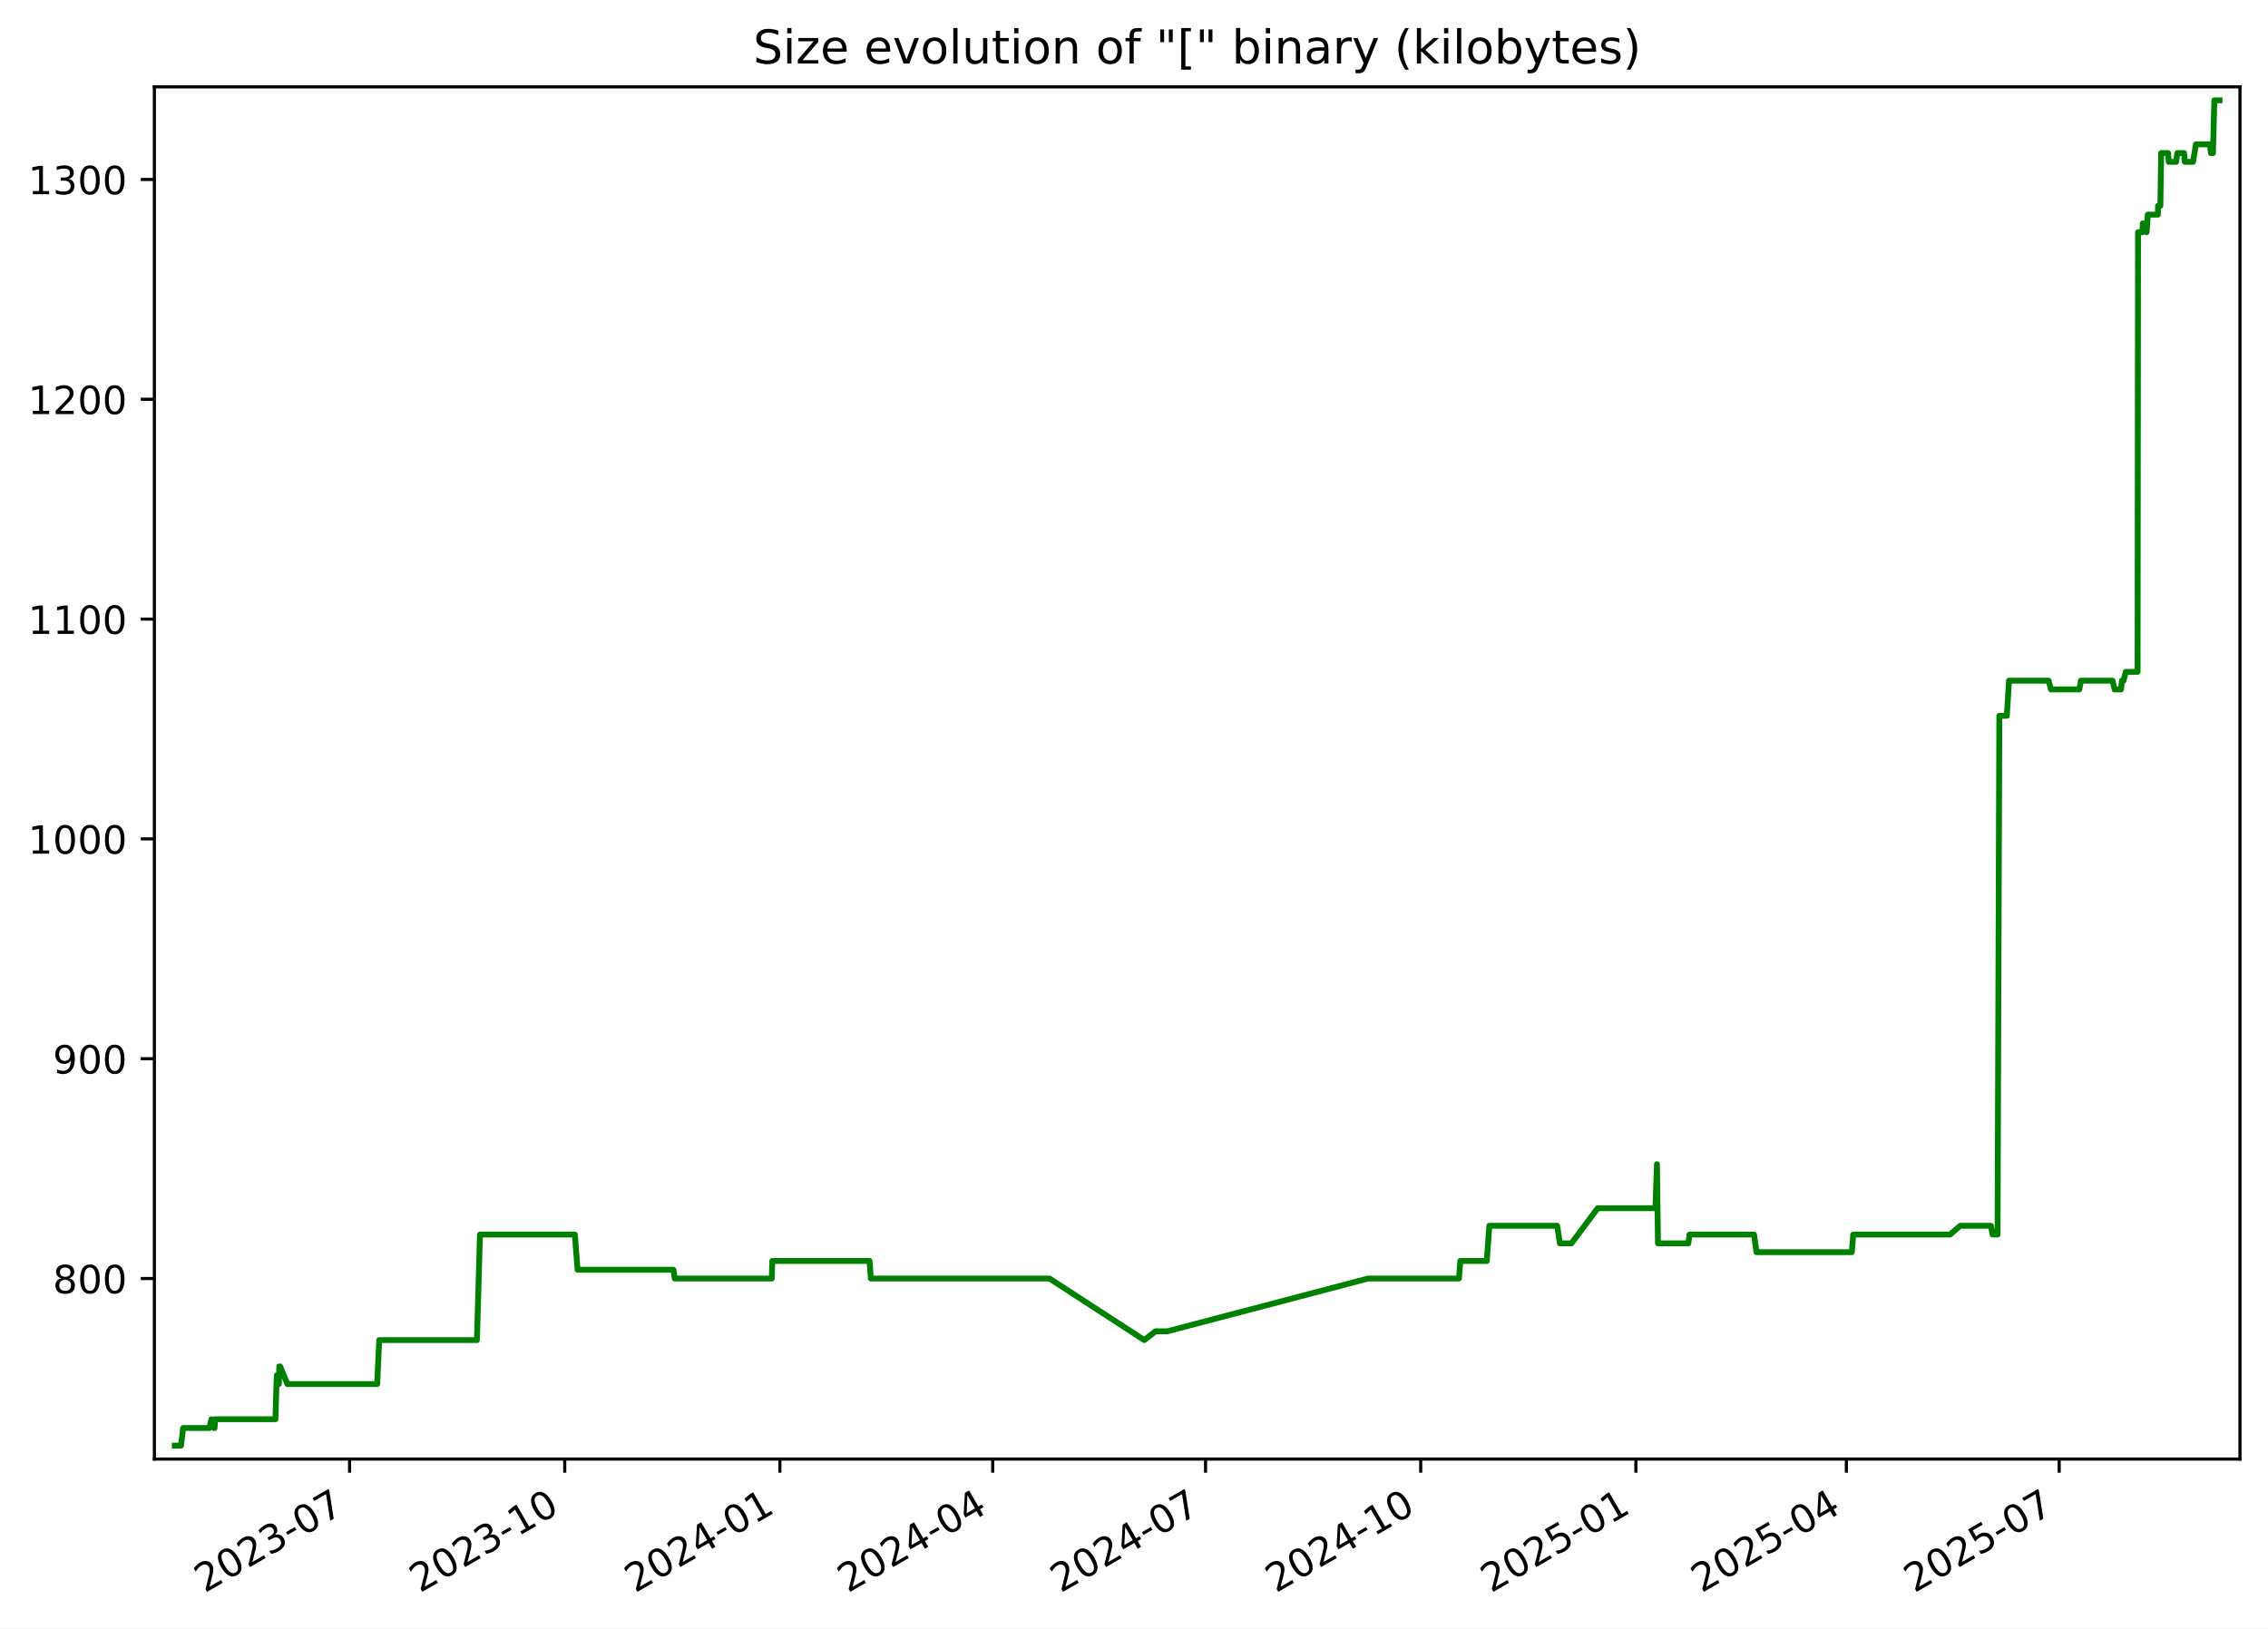
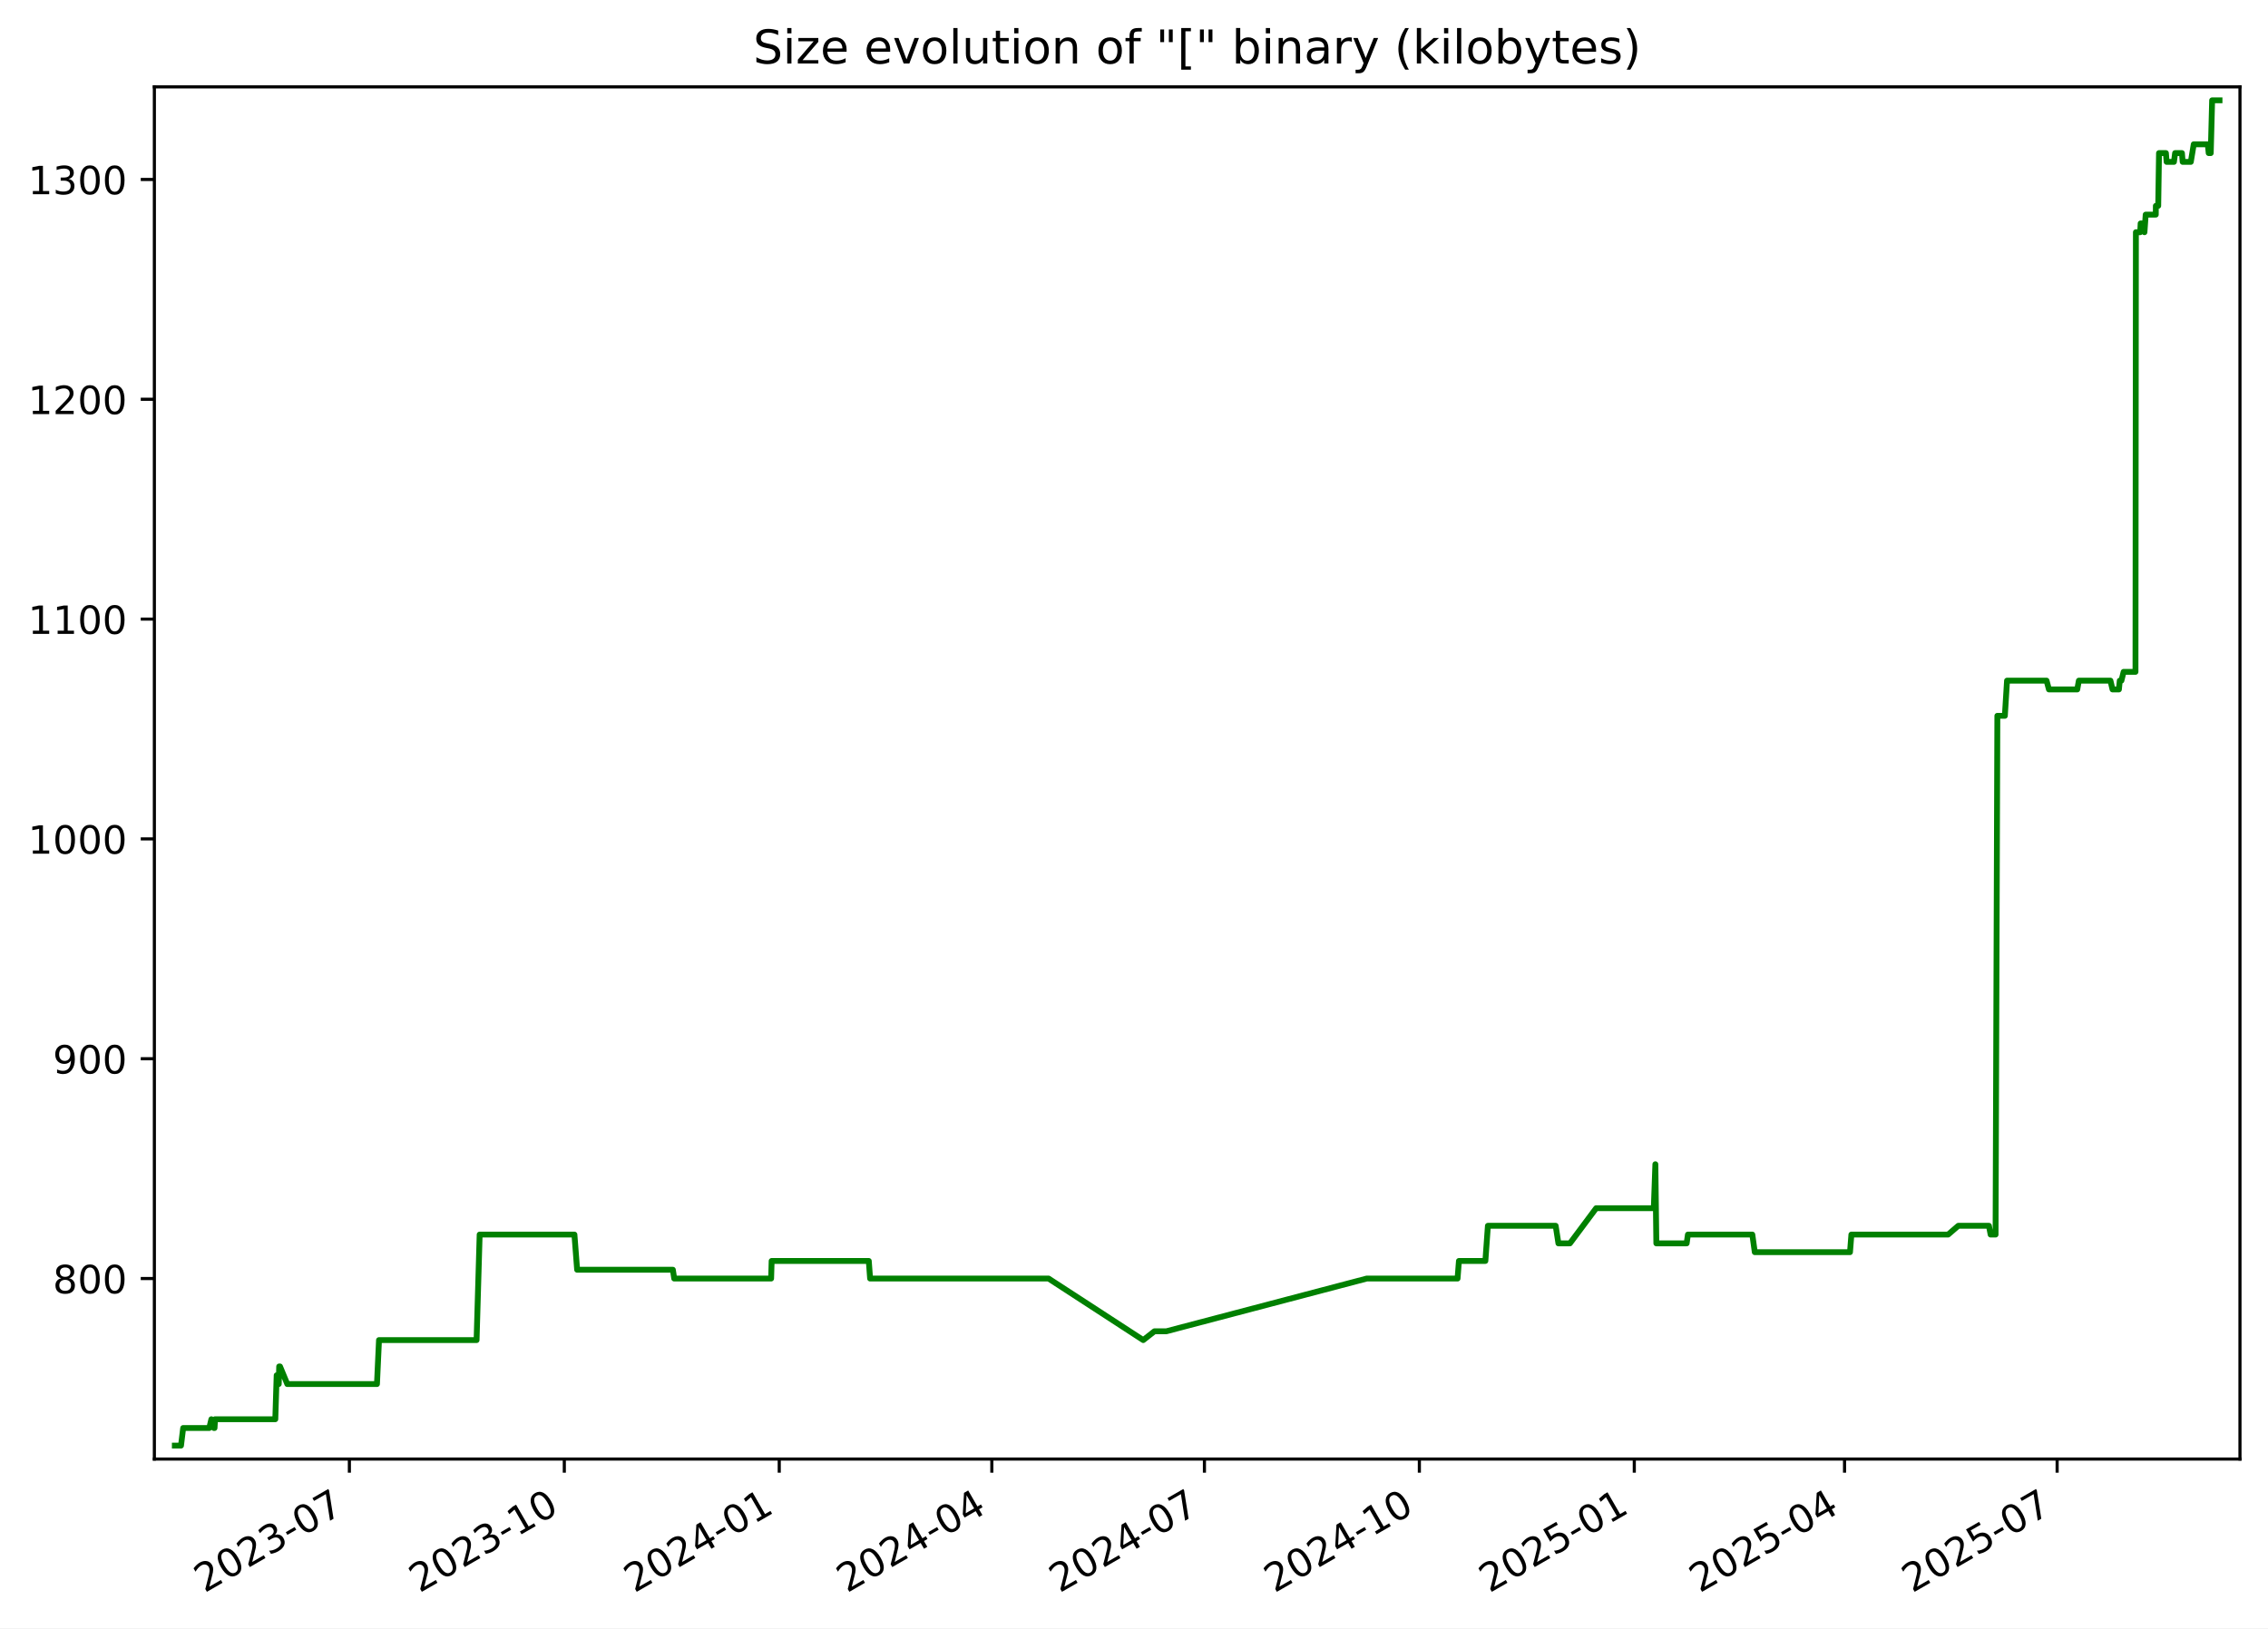
<svg xmlns="http://www.w3.org/2000/svg" xmlns:xlink="http://www.w3.org/1999/xlink" width="582.53pt" height="418.303pt" viewBox="0 0 582.53 418.303" version="1.1">
  <defs>
    <style type="text/css">*{stroke-linejoin: round; stroke-linecap: butt}</style>
  </defs>
  <g id="figure_1">
    <g id="patch_1">
      <path d="M -0 418.303  L 582.53 418.303  L 582.53 0  L -0 0  z " style="fill: #ffffff" />
    </g>
    <g id="axes_1">
      <g id="patch_2">
        <path d="M 39.65 374.83  L 575.33 374.83  L 575.33 22.318  L 39.65 22.318  z " style="fill: #ffffff" />
      </g>
      <g id="matplotlib.axis_1">
        <g id="xtick_1">
          <g id="line2d_1">
            <defs>
-               <path id="mb64f9c56b6" d="M 0 0  L 0 3.5  " style="stroke: #000000; stroke-width: 0.8" />
+               <path id="mf9bb97a4bd" d="M 0 0  L 0 3.5  " style="stroke: #000000; stroke-width: 0.8" />
            </defs>
            <g>
-               <use xlink:href="#mb64f9c56b6" x="89.786" y="374.83" style="stroke: #000000; stroke-width: 0.8" />
+               <use xlink:href="#mf9bb97a4bd" x="89.737" y="374.83" style="stroke: #000000; stroke-width: 0.8" />
            </g>
          </g>
          <g id="text_1">
-             <g transform="translate(52.56135 409.302) rotate(-30) scale(0.1 -0.1)">
+             <g transform="translate(52.51261 409.302) rotate(-30) scale(0.1 -0.1)">
              <defs>
                <path id="DejaVuSans-32" d="M 1228 531  L 3431 531  L 3431 0  L 469 0  L 469 531  Q 828 903 1448 1529  Q 2069 2156 2228 2338  Q 2531 2678 2651 2914  Q 2772 3150 2772 3378  Q 2772 3750 2511 3984  Q 2250 4219 1831 4219  Q 1534 4219 1204 4116  Q 875 4013 500 3803  L 500 4441  Q 881 4594 1212 4672  Q 1544 4750 1819 4750  Q 2544 4750 2975 4387  Q 3406 4025 3406 3419  Q 3406 3131 3298 2873  Q 3191 2616 2906 2266  Q 2828 2175 2409 1742  Q 1991 1309 1228 531  z " transform="scale(0.015625)" />
                <path id="DejaVuSans-30" d="M 2034 4250  Q 1547 4250 1301 3770  Q 1056 3291 1056 2328  Q 1056 1369 1301 889  Q 1547 409 2034 409  Q 2525 409 2770 889  Q 3016 1369 3016 2328  Q 3016 3291 2770 3770  Q 2525 4250 2034 4250  z M 2034 4750  Q 2819 4750 3233 4129  Q 3647 3509 3647 2328  Q 3647 1150 3233 529  Q 2819 -91 2034 -91  Q 1250 -91 836 529  Q 422 1150 422 2328  Q 422 3509 836 4129  Q 1250 4750 2034 4750  z " transform="scale(0.015625)" />
                <path id="DejaVuSans-33" d="M 2597 2516  Q 3050 2419 3304 2112  Q 3559 1806 3559 1356  Q 3559 666 3084 287  Q 2609 -91 1734 -91  Q 1441 -91 1130 -33  Q 819 25 488 141  L 488 750  Q 750 597 1062 519  Q 1375 441 1716 441  Q 2309 441 2620 675  Q 2931 909 2931 1356  Q 2931 1769 2642 2001  Q 2353 2234 1838 2234  L 1294 2234  L 1294 2753  L 1863 2753  Q 2328 2753 2575 2939  Q 2822 3125 2822 3475  Q 2822 3834 2567 4026  Q 2313 4219 1838 4219  Q 1578 4219 1281 4162  Q 984 4106 628 3988  L 628 4550  Q 988 4650 1302 4700  Q 1616 4750 1894 4750  Q 2613 4750 3031 4423  Q 3450 4097 3450 3541  Q 3450 3153 3228 2886  Q 3006 2619 2597 2516  z " transform="scale(0.015625)" />
                <path id="DejaVuSans-2d" d="M 313 2009  L 1997 2009  L 1997 1497  L 313 1497  L 313 2009  z " transform="scale(0.015625)" />
                <path id="DejaVuSans-37" d="M 525 4666  L 3525 4666  L 3525 4397  L 1831 0  L 1172 0  L 2766 4134  L 525 4134  L 525 4666  z " transform="scale(0.015625)" />
              </defs>
              <use xlink:href="#DejaVuSans-32" />
              <use xlink:href="#DejaVuSans-30" x="63.623" />
              <use xlink:href="#DejaVuSans-32" x="127.246" />
              <use xlink:href="#DejaVuSans-33" x="190.869" />
              <use xlink:href="#DejaVuSans-2d" x="254.492" />
              <use xlink:href="#DejaVuSans-30" x="290.576" />
              <use xlink:href="#DejaVuSans-37" x="354.199" />
            </g>
          </g>
        </g>
        <g id="xtick_2">
          <g id="line2d_2">
            <g>
-               <use xlink:href="#mb64f9c56b6" x="145.05" y="374.83" style="stroke: #000000; stroke-width: 0.8" />
+               <use xlink:href="#mf9bb97a4bd" x="144.942" y="374.83" style="stroke: #000000; stroke-width: 0.8" />
            </g>
          </g>
          <g id="text_2">
-             <g transform="translate(107.8255 409.302) rotate(-30) scale(0.1 -0.1)">
+             <g transform="translate(107.7167 409.302) rotate(-30) scale(0.1 -0.1)">
              <defs>
                <path id="DejaVuSans-31" d="M 794 531  L 1825 531  L 1825 4091  L 703 3866  L 703 4441  L 1819 4666  L 2450 4666  L 2450 531  L 3481 531  L 3481 0  L 794 0  L 794 531  z " transform="scale(0.015625)" />
              </defs>
              <use xlink:href="#DejaVuSans-32" />
              <use xlink:href="#DejaVuSans-30" x="63.623" />
              <use xlink:href="#DejaVuSans-32" x="127.246" />
              <use xlink:href="#DejaVuSans-33" x="190.869" />
              <use xlink:href="#DejaVuSans-2d" x="254.492" />
              <use xlink:href="#DejaVuSans-31" x="290.576" />
              <use xlink:href="#DejaVuSans-30" x="354.199" />
            </g>
          </g>
        </g>
        <g id="xtick_3">
          <g id="line2d_3">
            <g>
-               <use xlink:href="#mb64f9c56b6" x="200.314" y="374.83" style="stroke: #000000; stroke-width: 0.8" />
+               <use xlink:href="#mf9bb97a4bd" x="200.146" y="374.83" style="stroke: #000000; stroke-width: 0.8" />
            </g>
          </g>
          <g id="text_3">
-             <g transform="translate(163.0896 409.302) rotate(-30) scale(0.1 -0.1)">
+             <g transform="translate(162.9208 409.302) rotate(-30) scale(0.1 -0.1)">
              <defs>
                <path id="DejaVuSans-34" d="M 2419 4116  L 825 1625  L 2419 1625  L 2419 4116  z M 2253 4666  L 3047 4666  L 3047 1625  L 3713 1625  L 3713 1100  L 3047 1100  L 3047 0  L 2419 0  L 2419 1100  L 313 1100  L 313 1709  L 2253 4666  z " transform="scale(0.015625)" />
              </defs>
              <use xlink:href="#DejaVuSans-32" />
              <use xlink:href="#DejaVuSans-30" x="63.623" />
              <use xlink:href="#DejaVuSans-32" x="127.246" />
              <use xlink:href="#DejaVuSans-34" x="190.869" />
              <use xlink:href="#DejaVuSans-2d" x="254.492" />
              <use xlink:href="#DejaVuSans-30" x="290.576" />
              <use xlink:href="#DejaVuSans-31" x="354.199" />
            </g>
          </g>
        </g>
        <g id="xtick_4">
          <g id="line2d_4">
            <g>
-               <use xlink:href="#mb64f9c56b6" x="254.978" y="374.83" style="stroke: #000000; stroke-width: 0.8" />
+               <use xlink:href="#mf9bb97a4bd" x="254.75" y="374.83" style="stroke: #000000; stroke-width: 0.8" />
            </g>
          </g>
          <g id="text_4">
-             <g transform="translate(217.753 409.302) rotate(-30) scale(0.1 -0.1)">
+             <g transform="translate(217.5248 409.302) rotate(-30) scale(0.1 -0.1)">
              <use xlink:href="#DejaVuSans-32" />
              <use xlink:href="#DejaVuSans-30" x="63.623" />
              <use xlink:href="#DejaVuSans-32" x="127.246" />
              <use xlink:href="#DejaVuSans-34" x="190.869" />
              <use xlink:href="#DejaVuSans-2d" x="254.492" />
              <use xlink:href="#DejaVuSans-30" x="290.576" />
              <use xlink:href="#DejaVuSans-34" x="354.199" />
            </g>
          </g>
        </g>
        <g id="xtick_5">
          <g id="line2d_5">
            <g>
-               <use xlink:href="#mb64f9c56b6" x="309.641" y="374.83" style="stroke: #000000; stroke-width: 0.8" />
+               <use xlink:href="#mf9bb97a4bd" x="309.354" y="374.83" style="stroke: #000000; stroke-width: 0.8" />
            </g>
          </g>
          <g id="text_5">
-             <g transform="translate(272.4164 409.302) rotate(-30) scale(0.1 -0.1)">
+             <g transform="translate(272.1288 409.302) rotate(-30) scale(0.1 -0.1)">
              <use xlink:href="#DejaVuSans-32" />
              <use xlink:href="#DejaVuSans-30" x="63.623" />
              <use xlink:href="#DejaVuSans-32" x="127.246" />
              <use xlink:href="#DejaVuSans-34" x="190.869" />
              <use xlink:href="#DejaVuSans-2d" x="254.492" />
              <use xlink:href="#DejaVuSans-30" x="290.576" />
              <use xlink:href="#DejaVuSans-37" x="354.199" />
            </g>
          </g>
        </g>
        <g id="xtick_6">
          <g id="line2d_6">
            <g>
-               <use xlink:href="#mb64f9c56b6" x="364.905" y="374.83" style="stroke: #000000; stroke-width: 0.8" />
+               <use xlink:href="#mf9bb97a4bd" x="364.558" y="374.83" style="stroke: #000000; stroke-width: 0.8" />
            </g>
          </g>
          <g id="text_6">
-             <g transform="translate(327.6805 409.302) rotate(-30) scale(0.1 -0.1)">
+             <g transform="translate(327.3329 409.302) rotate(-30) scale(0.1 -0.1)">
              <use xlink:href="#DejaVuSans-32" />
              <use xlink:href="#DejaVuSans-30" x="63.623" />
              <use xlink:href="#DejaVuSans-32" x="127.246" />
              <use xlink:href="#DejaVuSans-34" x="190.869" />
              <use xlink:href="#DejaVuSans-2d" x="254.492" />
              <use xlink:href="#DejaVuSans-31" x="290.576" />
              <use xlink:href="#DejaVuSans-30" x="354.199" />
            </g>
          </g>
        </g>
        <g id="xtick_7">
          <g id="line2d_7">
            <g>
-               <use xlink:href="#mb64f9c56b6" x="420.169" y="374.83" style="stroke: #000000; stroke-width: 0.8" />
+               <use xlink:href="#mf9bb97a4bd" x="419.762" y="374.83" style="stroke: #000000; stroke-width: 0.8" />
            </g>
          </g>
          <g id="text_7">
-             <g transform="translate(382.9446 409.302) rotate(-30) scale(0.1 -0.1)">
+             <g transform="translate(382.537 409.302) rotate(-30) scale(0.1 -0.1)">
              <defs>
                <path id="DejaVuSans-35" d="M 691 4666  L 3169 4666  L 3169 4134  L 1269 4134  L 1269 2991  Q 1406 3038 1543 3061  Q 1681 3084 1819 3084  Q 2600 3084 3056 2656  Q 3513 2228 3513 1497  Q 3513 744 3044 326  Q 2575 -91 1722 -91  Q 1428 -91 1123 -41  Q 819 9 494 109  L 494 744  Q 775 591 1075 516  Q 1375 441 1709 441  Q 2250 441 2565 725  Q 2881 1009 2881 1497  Q 2881 1984 2565 2268  Q 2250 2553 1709 2553  Q 1456 2553 1204 2497  Q 953 2441 691 2322  L 691 4666  z " transform="scale(0.015625)" />
              </defs>
              <use xlink:href="#DejaVuSans-32" />
              <use xlink:href="#DejaVuSans-30" x="63.623" />
              <use xlink:href="#DejaVuSans-32" x="127.246" />
              <use xlink:href="#DejaVuSans-35" x="190.869" />
              <use xlink:href="#DejaVuSans-2d" x="254.492" />
              <use xlink:href="#DejaVuSans-30" x="290.576" />
              <use xlink:href="#DejaVuSans-31" x="354.199" />
            </g>
          </g>
        </g>
        <g id="xtick_8">
          <g id="line2d_8">
            <g>
-               <use xlink:href="#mb64f9c56b6" x="474.232" y="374.83" style="stroke: #000000; stroke-width: 0.8" />
+               <use xlink:href="#mf9bb97a4bd" x="473.766" y="374.83" style="stroke: #000000; stroke-width: 0.8" />
            </g>
          </g>
          <g id="text_8">
-             <g transform="translate(437.0073 409.302) rotate(-30) scale(0.1 -0.1)">
+             <g transform="translate(436.541 409.302) rotate(-30) scale(0.1 -0.1)">
              <use xlink:href="#DejaVuSans-32" />
              <use xlink:href="#DejaVuSans-30" x="63.623" />
              <use xlink:href="#DejaVuSans-32" x="127.246" />
              <use xlink:href="#DejaVuSans-35" x="190.869" />
              <use xlink:href="#DejaVuSans-2d" x="254.492" />
              <use xlink:href="#DejaVuSans-30" x="290.576" />
              <use xlink:href="#DejaVuSans-34" x="354.199" />
            </g>
          </g>
        </g>
        <g id="xtick_9">
          <g id="line2d_9">
            <g>
-               <use xlink:href="#mb64f9c56b6" x="528.896" y="374.83" style="stroke: #000000; stroke-width: 0.8" />
+               <use xlink:href="#mf9bb97a4bd" x="528.37" y="374.83" style="stroke: #000000; stroke-width: 0.8" />
            </g>
          </g>
          <g id="text_9">
-             <g transform="translate(491.6707 409.302) rotate(-30) scale(0.1 -0.1)">
+             <g transform="translate(491.145 409.302) rotate(-30) scale(0.1 -0.1)">
              <use xlink:href="#DejaVuSans-32" />
              <use xlink:href="#DejaVuSans-30" x="63.623" />
              <use xlink:href="#DejaVuSans-32" x="127.246" />
              <use xlink:href="#DejaVuSans-35" x="190.869" />
              <use xlink:href="#DejaVuSans-2d" x="254.492" />
              <use xlink:href="#DejaVuSans-30" x="290.576" />
              <use xlink:href="#DejaVuSans-37" x="354.199" />
            </g>
          </g>
        </g>
      </g>
      <g id="matplotlib.axis_2">
        <g id="ytick_1">
          <g id="line2d_10">
            <defs>
-               <path id="md78022581d" d="M 0 0  L -3.5 0  " style="stroke: #000000; stroke-width: 0.8" />
+               <path id="m0ee42a8484" d="M 0 0  L -3.5 0  " style="stroke: #000000; stroke-width: 0.8" />
            </defs>
            <g>
-               <use xlink:href="#md78022581d" x="39.65" y="328.456" style="stroke: #000000; stroke-width: 0.8" />
+               <use xlink:href="#m0ee42a8484" x="39.65" y="328.456" style="stroke: #000000; stroke-width: 0.8" />
            </g>
          </g>
          <g id="text_10">
            <g transform="translate(13.5625 332.2557) scale(0.1 -0.1)">
              <defs>
                <path id="DejaVuSans-38" d="M 2034 2216  Q 1584 2216 1326 1975  Q 1069 1734 1069 1313  Q 1069 891 1326 650  Q 1584 409 2034 409  Q 2484 409 2743 651  Q 3003 894 3003 1313  Q 3003 1734 2745 1975  Q 2488 2216 2034 2216  z M 1403 2484  Q 997 2584 770 2862  Q 544 3141 544 3541  Q 544 4100 942 4425  Q 1341 4750 2034 4750  Q 2731 4750 3128 4425  Q 3525 4100 3525 3541  Q 3525 3141 3298 2862  Q 3072 2584 2669 2484  Q 3125 2378 3379 2068  Q 3634 1759 3634 1313  Q 3634 634 3220 271  Q 2806 -91 2034 -91  Q 1263 -91 848 271  Q 434 634 434 1313  Q 434 1759 690 2068  Q 947 2378 1403 2484  z M 1172 3481  Q 1172 3119 1398 2916  Q 1625 2713 2034 2713  Q 2441 2713 2670 2916  Q 2900 3119 2900 3481  Q 2900 3844 2670 4047  Q 2441 4250 2034 4250  Q 1625 4250 1398 4047  Q 1172 3844 1172 3481  z " transform="scale(0.015625)" />
              </defs>
              <use xlink:href="#DejaVuSans-38" />
              <use xlink:href="#DejaVuSans-30" x="63.623" />
              <use xlink:href="#DejaVuSans-30" x="127.246" />
            </g>
          </g>
        </g>
        <g id="ytick_2">
          <g id="line2d_11">
            <g>
-               <use xlink:href="#md78022581d" x="39.65" y="271.986" style="stroke: #000000; stroke-width: 0.8" />
+               <use xlink:href="#m0ee42a8484" x="39.65" y="271.986" style="stroke: #000000; stroke-width: 0.8" />
            </g>
          </g>
          <g id="text_11">
            <g transform="translate(13.5625 275.7851) scale(0.1 -0.1)">
              <defs>
                <path id="DejaVuSans-39" d="M 703 97  L 703 672  Q 941 559 1184 500  Q 1428 441 1663 441  Q 2288 441 2617 861  Q 2947 1281 2994 2138  Q 2813 1869 2534 1725  Q 2256 1581 1919 1581  Q 1219 1581 811 2004  Q 403 2428 403 3163  Q 403 3881 828 4315  Q 1253 4750 1959 4750  Q 2769 4750 3195 4129  Q 3622 3509 3622 2328  Q 3622 1225 3098 567  Q 2575 -91 1691 -91  Q 1453 -91 1209 -44  Q 966 3 703 97  z M 1959 2075  Q 2384 2075 2632 2365  Q 2881 2656 2881 3163  Q 2881 3666 2632 3958  Q 2384 4250 1959 4250  Q 1534 4250 1286 3958  Q 1038 3666 1038 3163  Q 1038 2656 1286 2365  Q 1534 2075 1959 2075  z " transform="scale(0.015625)" />
              </defs>
              <use xlink:href="#DejaVuSans-39" />
              <use xlink:href="#DejaVuSans-30" x="63.623" />
              <use xlink:href="#DejaVuSans-30" x="127.246" />
            </g>
          </g>
        </g>
        <g id="ytick_3">
          <g id="line2d_12">
            <g>
-               <use xlink:href="#md78022581d" x="39.65" y="215.515" style="stroke: #000000; stroke-width: 0.8" />
+               <use xlink:href="#m0ee42a8484" x="39.65" y="215.515" style="stroke: #000000; stroke-width: 0.8" />
            </g>
          </g>
          <g id="text_12">
            <g transform="translate(7.2 219.3145) scale(0.1 -0.1)">
              <use xlink:href="#DejaVuSans-31" />
              <use xlink:href="#DejaVuSans-30" x="63.623" />
              <use xlink:href="#DejaVuSans-30" x="127.246" />
              <use xlink:href="#DejaVuSans-30" x="190.869" />
            </g>
          </g>
        </g>
        <g id="ytick_4">
          <g id="line2d_13">
            <g>
-               <use xlink:href="#md78022581d" x="39.65" y="159.045" style="stroke: #000000; stroke-width: 0.8" />
+               <use xlink:href="#m0ee42a8484" x="39.65" y="159.045" style="stroke: #000000; stroke-width: 0.8" />
            </g>
          </g>
          <g id="text_13">
            <g transform="translate(7.2 162.8439) scale(0.1 -0.1)">
              <use xlink:href="#DejaVuSans-31" />
              <use xlink:href="#DejaVuSans-31" x="63.623" />
              <use xlink:href="#DejaVuSans-30" x="127.246" />
              <use xlink:href="#DejaVuSans-30" x="190.869" />
            </g>
          </g>
        </g>
        <g id="ytick_5">
          <g id="line2d_14">
            <g>
-               <use xlink:href="#md78022581d" x="39.65" y="102.574" style="stroke: #000000; stroke-width: 0.8" />
+               <use xlink:href="#m0ee42a8484" x="39.65" y="102.574" style="stroke: #000000; stroke-width: 0.8" />
            </g>
          </g>
          <g id="text_14">
            <g transform="translate(7.2 106.3733) scale(0.1 -0.1)">
              <use xlink:href="#DejaVuSans-31" />
              <use xlink:href="#DejaVuSans-32" x="63.623" />
              <use xlink:href="#DejaVuSans-30" x="127.246" />
              <use xlink:href="#DejaVuSans-30" x="190.869" />
            </g>
          </g>
        </g>
        <g id="ytick_6">
          <g id="line2d_15">
            <g>
-               <use xlink:href="#md78022581d" x="39.65" y="46.104" style="stroke: #000000; stroke-width: 0.8" />
+               <use xlink:href="#m0ee42a8484" x="39.65" y="46.104" style="stroke: #000000; stroke-width: 0.8" />
            </g>
          </g>
          <g id="text_15">
            <g transform="translate(7.2 49.90276) scale(0.1 -0.1)">
              <use xlink:href="#DejaVuSans-31" />
              <use xlink:href="#DejaVuSans-33" x="63.623" />
              <use xlink:href="#DejaVuSans-30" x="127.246" />
              <use xlink:href="#DejaVuSans-30" x="190.869" />
            </g>
          </g>
        </g>
      </g>
      <g id="line2d_16">
-         <path d="M 44.902 371.374  L 46.492 371.374  L 47.048 366.856  L 53.762 366.856  L 54.302 364.598  L 54.948 366.856  L 55.113 366.856  L 55.248 364.598  L 70.74 364.598  L 71.091 353.304  L 71.628 355.562  L 71.737 351.045  L 71.95 351.045  L 73.822 355.562  L 96.88 355.562  L 97.403 344.268  L 122.493 344.268  L 123.284 317.162  L 147.651 317.162  L 148.348 326.198  L 172.964 326.198  L 173.308 328.456  L 198.23 328.456  L 198.359 323.939  L 223.342 323.939  L 223.68 328.456  L 269.563 328.456  L 293.91 344.268  L 296.785 342.009  L 299.834 342.009  L 351.381 328.456  L 374.73 328.456  L 375.08 323.939  L 381.88 323.939  L 382.53 314.904  L 399.957 314.904  L 400.662 319.421  L 403.62 319.421  L 410.367 310.386  L 425.189 310.386  L 425.589 299.092  L 425.841 319.421  L 433.637 319.421  L 433.958 317.162  L 450.521 317.162  L 451.152 321.68  L 475.637 321.68  L 475.991 317.162  L 500.857 317.162  L 503.481 314.904  L 511.358 314.904  L 511.793 317.162  L 513.068 317.162  L 513.524 183.892  L 515.454 183.892  L 516.013 174.856  L 526.175 174.856  L 526.789 177.115  L 534.069 177.115  L 534.482 174.856  L 542.598 174.856  L 543.137 177.115  L 544.782 177.115  L 544.999 174.856  L 545.423 174.856  L 545.99 172.598  L 549.041 172.598  L 549.149 59.656  L 550.257 59.656  L 550.368 57.398  L 550.958 57.398  L 551.348 59.656  L 551.665 55.139  L 554.26 55.139  L 554.28 52.88  L 554.887 52.88  L 555.093 39.327  L 556.865 39.327  L 557.051 41.586  L 558.93 41.586  L 559.228 39.327  L 560.988 39.327  L 561.173 41.586  L 563.269 41.586  L 564.019 37.068  L 567.636 37.068  L 567.864 39.327  L 568.393 39.327  L 568.75 25.774  L 570.078 25.774  L 570.078 25.774  " clip-path="url(#pc49508ccaf)" style="fill: none; stroke: #008000; stroke-width: 1.5; stroke-linecap: square" />
+         <path d="M 44.902 371.374  L 46.49 371.374  L 47.046 366.856  L 53.752 366.856  L 54.292 364.598  L 54.937 366.856  L 55.102 366.856  L 55.237 364.598  L 70.712 364.598  L 71.063 353.304  L 71.599 355.562  L 71.708 351.045  L 71.92 351.045  L 73.791 355.562  L 96.824 355.562  L 97.346 344.268  L 122.409 344.268  L 123.199 317.162  L 147.54 317.162  L 148.236 326.198  L 172.825 326.198  L 173.168 328.456  L 198.063 328.456  L 198.193 323.939  L 223.148 323.939  L 223.485 328.456  L 269.319 328.456  L 293.639 344.268  L 296.511 342.009  L 299.557 342.009  L 351.048 328.456  L 374.372 328.456  L 374.722 323.939  L 381.514 323.939  L 382.163 314.904  L 399.572 314.904  L 400.276 319.421  L 403.23 319.421  L 409.97 310.386  L 424.775 310.386  L 425.176 299.092  L 425.427 319.421  L 433.214 319.421  L 433.536 317.162  L 450.081 317.162  L 450.711 321.68  L 475.169 321.68  L 475.523 317.162  L 500.362 317.162  L 502.983 314.904  L 510.851 314.904  L 511.285 317.162  L 512.559 317.162  L 513.015 183.892  L 514.943 183.892  L 515.501 174.856  L 525.653 174.856  L 526.266 177.115  L 533.537 177.115  L 533.95 174.856  L 542.058 174.856  L 542.596 177.115  L 544.239 177.115  L 544.456 174.856  L 544.879 174.856  L 545.446 172.598  L 548.494 172.598  L 548.601 59.656  L 549.708 59.656  L 549.819 57.398  L 550.408 57.398  L 550.798 59.656  L 551.114 55.139  L 553.707 55.139  L 553.727 52.88  L 554.334 52.88  L 554.539 39.327  L 556.309 39.327  L 556.494 41.586  L 558.372 41.586  L 558.67 39.327  L 560.427 39.327  L 560.613 41.586  L 562.706 41.586  L 563.455 37.068  L 567.069 37.068  L 567.296 39.327  L 567.824 39.327  L 568.181 25.774  L 570.078 25.774  L 570.078 25.774  " clip-path="url(#pcee2ff6bbe)" style="fill: none; stroke: #008000; stroke-width: 1.5; stroke-linecap: square" />
      </g>
      <g id="patch_3">
        <path d="M 39.65 374.83  L 39.65 22.318  " style="fill: none; stroke: #000000; stroke-width: 0.8; stroke-linejoin: miter; stroke-linecap: square" />
      </g>
      <g id="patch_4">
        <path d="M 575.33 374.83  L 575.33 22.318  " style="fill: none; stroke: #000000; stroke-width: 0.8; stroke-linejoin: miter; stroke-linecap: square" />
      </g>
      <g id="patch_5">
        <path d="M 39.65 374.83  L 575.33 374.83  " style="fill: none; stroke: #000000; stroke-width: 0.8; stroke-linejoin: miter; stroke-linecap: square" />
      </g>
      <g id="patch_6">
        <path d="M 39.65 22.318  L 575.33 22.318  " style="fill: none; stroke: #000000; stroke-width: 0.8; stroke-linejoin: miter; stroke-linecap: square" />
      </g>
      <g id="text_16">
        <g transform="translate(193.4534 16.31812) scale(0.12 -0.12)">
          <defs>
            <path id="DejaVuSans-53" d="M 3425 4513  L 3425 3897  Q 3066 4069 2747 4153  Q 2428 4238 2131 4238  Q 1616 4238 1336 4038  Q 1056 3838 1056 3469  Q 1056 3159 1242 3001  Q 1428 2844 1947 2747  L 2328 2669  Q 3034 2534 3370 2195  Q 3706 1856 3706 1288  Q 3706 609 3251 259  Q 2797 -91 1919 -91  Q 1588 -91 1214 -16  Q 841 59 441 206  L 441 856  Q 825 641 1194 531  Q 1563 422 1919 422  Q 2459 422 2753 634  Q 3047 847 3047 1241  Q 3047 1584 2836 1778  Q 2625 1972 2144 2069  L 1759 2144  Q 1053 2284 737 2584  Q 422 2884 422 3419  Q 422 4038 858 4394  Q 1294 4750 2059 4750  Q 2388 4750 2728 4690  Q 3069 4631 3425 4513  z " transform="scale(0.015625)" />
            <path id="DejaVuSans-69" d="M 603 3500  L 1178 3500  L 1178 0  L 603 0  L 603 3500  z M 603 4863  L 1178 4863  L 1178 4134  L 603 4134  L 603 4863  z " transform="scale(0.015625)" />
            <path id="DejaVuSans-7a" d="M 353 3500  L 3084 3500  L 3084 2975  L 922 459  L 3084 459  L 3084 0  L 275 0  L 275 525  L 2438 3041  L 353 3041  L 353 3500  z " transform="scale(0.015625)" />
            <path id="DejaVuSans-65" d="M 3597 1894  L 3597 1613  L 953 1613  Q 991 1019 1311 708  Q 1631 397 2203 397  Q 2534 397 2845 478  Q 3156 559 3463 722  L 3463 178  Q 3153 47 2828 -22  Q 2503 -91 2169 -91  Q 1331 -91 842 396  Q 353 884 353 1716  Q 353 2575 817 3079  Q 1281 3584 2069 3584  Q 2775 3584 3186 3129  Q 3597 2675 3597 1894  z M 3022 2063  Q 3016 2534 2758 2815  Q 2500 3097 2075 3097  Q 1594 3097 1305 2825  Q 1016 2553 972 2059  L 3022 2063  z " transform="scale(0.015625)" />
            <path id="DejaVuSans-20" transform="scale(0.015625)" />
            <path id="DejaVuSans-76" d="M 191 3500  L 800 3500  L 1894 563  L 2988 3500  L 3597 3500  L 2284 0  L 1503 0  L 191 3500  z " transform="scale(0.015625)" />
            <path id="DejaVuSans-6f" d="M 1959 3097  Q 1497 3097 1228 2736  Q 959 2375 959 1747  Q 959 1119 1226 758  Q 1494 397 1959 397  Q 2419 397 2687 759  Q 2956 1122 2956 1747  Q 2956 2369 2687 2733  Q 2419 3097 1959 3097  z M 1959 3584  Q 2709 3584 3137 3096  Q 3566 2609 3566 1747  Q 3566 888 3137 398  Q 2709 -91 1959 -91  Q 1206 -91 779 398  Q 353 888 353 1747  Q 353 2609 779 3096  Q 1206 3584 1959 3584  z " transform="scale(0.015625)" />
            <path id="DejaVuSans-6c" d="M 603 4863  L 1178 4863  L 1178 0  L 603 0  L 603 4863  z " transform="scale(0.015625)" />
            <path id="DejaVuSans-75" d="M 544 1381  L 544 3500  L 1119 3500  L 1119 1403  Q 1119 906 1312 657  Q 1506 409 1894 409  Q 2359 409 2629 706  Q 2900 1003 2900 1516  L 2900 3500  L 3475 3500  L 3475 0  L 2900 0  L 2900 538  Q 2691 219 2414 64  Q 2138 -91 1772 -91  Q 1169 -91 856 284  Q 544 659 544 1381  z M 1991 3584  L 1991 3584  z " transform="scale(0.015625)" />
            <path id="DejaVuSans-74" d="M 1172 4494  L 1172 3500  L 2356 3500  L 2356 3053  L 1172 3053  L 1172 1153  Q 1172 725 1289 603  Q 1406 481 1766 481  L 2356 481  L 2356 0  L 1766 0  Q 1100 0 847 248  Q 594 497 594 1153  L 594 3053  L 172 3053  L 172 3500  L 594 3500  L 594 4494  L 1172 4494  z " transform="scale(0.015625)" />
            <path id="DejaVuSans-6e" d="M 3513 2113  L 3513 0  L 2938 0  L 2938 2094  Q 2938 2591 2744 2837  Q 2550 3084 2163 3084  Q 1697 3084 1428 2787  Q 1159 2491 1159 1978  L 1159 0  L 581 0  L 581 3500  L 1159 3500  L 1159 2956  Q 1366 3272 1645 3428  Q 1925 3584 2291 3584  Q 2894 3584 3203 3211  Q 3513 2838 3513 2113  z " transform="scale(0.015625)" />
            <path id="DejaVuSans-66" d="M 2375 4863  L 2375 4384  L 1825 4384  Q 1516 4384 1395 4259  Q 1275 4134 1275 3809  L 1275 3500  L 2222 3500  L 2222 3053  L 1275 3053  L 1275 0  L 697 0  L 697 3053  L 147 3053  L 147 3500  L 697 3500  L 697 3744  Q 697 4328 969 4595  Q 1241 4863 1831 4863  L 2375 4863  z " transform="scale(0.015625)" />
            <path id="DejaVuSans-22" d="M 1147 4666  L 1147 2931  L 616 2931  L 616 4666  L 1147 4666  z M 2328 4666  L 2328 2931  L 1797 2931  L 1797 4666  L 2328 4666  z " transform="scale(0.015625)" />
            <path id="DejaVuSans-5b" d="M 550 4863  L 1875 4863  L 1875 4416  L 1125 4416  L 1125 -397  L 1875 -397  L 1875 -844  L 550 -844  L 550 4863  z " transform="scale(0.015625)" />
            <path id="DejaVuSans-62" d="M 3116 1747  Q 3116 2381 2855 2742  Q 2594 3103 2138 3103  Q 1681 3103 1420 2742  Q 1159 2381 1159 1747  Q 1159 1113 1420 752  Q 1681 391 2138 391  Q 2594 391 2855 752  Q 3116 1113 3116 1747  z M 1159 2969  Q 1341 3281 1617 3432  Q 1894 3584 2278 3584  Q 2916 3584 3314 3078  Q 3713 2572 3713 1747  Q 3713 922 3314 415  Q 2916 -91 2278 -91  Q 1894 -91 1617 61  Q 1341 213 1159 525  L 1159 0  L 581 0  L 581 4863  L 1159 4863  L 1159 2969  z " transform="scale(0.015625)" />
            <path id="DejaVuSans-61" d="M 2194 1759  Q 1497 1759 1228 1600  Q 959 1441 959 1056  Q 959 750 1161 570  Q 1363 391 1709 391  Q 2188 391 2477 730  Q 2766 1069 2766 1631  L 2766 1759  L 2194 1759  z M 3341 1997  L 3341 0  L 2766 0  L 2766 531  Q 2569 213 2275 61  Q 1981 -91 1556 -91  Q 1019 -91 701 211  Q 384 513 384 1019  Q 384 1609 779 1909  Q 1175 2209 1959 2209  L 2766 2209  L 2766 2266  Q 2766 2663 2505 2880  Q 2244 3097 1772 3097  Q 1472 3097 1187 3025  Q 903 2953 641 2809  L 641 3341  Q 956 3463 1253 3523  Q 1550 3584 1831 3584  Q 2591 3584 2966 3190  Q 3341 2797 3341 1997  z " transform="scale(0.015625)" />
            <path id="DejaVuSans-72" d="M 2631 2963  Q 2534 3019 2420 3045  Q 2306 3072 2169 3072  Q 1681 3072 1420 2755  Q 1159 2438 1159 1844  L 1159 0  L 581 0  L 581 3500  L 1159 3500  L 1159 2956  Q 1341 3275 1631 3429  Q 1922 3584 2338 3584  Q 2397 3584 2469 3576  Q 2541 3569 2628 3553  L 2631 2963  z " transform="scale(0.015625)" />
            <path id="DejaVuSans-79" d="M 2059 -325  Q 1816 -950 1584 -1140  Q 1353 -1331 966 -1331  L 506 -1331  L 506 -850  L 844 -850  Q 1081 -850 1212 -737  Q 1344 -625 1503 -206  L 1606 56  L 191 3500  L 800 3500  L 1894 763  L 2988 3500  L 3597 3500  L 2059 -325  z " transform="scale(0.015625)" />
            <path id="DejaVuSans-28" d="M 1984 4856  Q 1566 4138 1362 3434  Q 1159 2731 1159 2009  Q 1159 1288 1364 580  Q 1569 -128 1984 -844  L 1484 -844  Q 1016 -109 783 600  Q 550 1309 550 2009  Q 550 2706 781 3412  Q 1013 4119 1484 4856  L 1984 4856  z " transform="scale(0.015625)" />
            <path id="DejaVuSans-6b" d="M 581 4863  L 1159 4863  L 1159 1991  L 2875 3500  L 3609 3500  L 1753 1863  L 3688 0  L 2938 0  L 1159 1709  L 1159 0  L 581 0  L 581 4863  z " transform="scale(0.015625)" />
            <path id="DejaVuSans-73" d="M 2834 3397  L 2834 2853  Q 2591 2978 2328 3040  Q 2066 3103 1784 3103  Q 1356 3103 1142 2972  Q 928 2841 928 2578  Q 928 2378 1081 2264  Q 1234 2150 1697 2047  L 1894 2003  Q 2506 1872 2764 1633  Q 3022 1394 3022 966  Q 3022 478 2636 193  Q 2250 -91 1575 -91  Q 1294 -91 989 -36  Q 684 19 347 128  L 347 722  Q 666 556 975 473  Q 1284 391 1588 391  Q 1994 391 2212 530  Q 2431 669 2431 922  Q 2431 1156 2273 1281  Q 2116 1406 1581 1522  L 1381 1569  Q 847 1681 609 1914  Q 372 2147 372 2553  Q 372 3047 722 3315  Q 1072 3584 1716 3584  Q 2034 3584 2315 3537  Q 2597 3491 2834 3397  z " transform="scale(0.015625)" />
            <path id="DejaVuSans-29" d="M 513 4856  L 1013 4856  Q 1481 4119 1714 3412  Q 1947 2706 1947 2009  Q 1947 1309 1714 600  Q 1481 -109 1013 -844  L 513 -844  Q 928 -128 1133 580  Q 1338 1288 1338 2009  Q 1338 2731 1133 3434  Q 928 4138 513 4856  z " transform="scale(0.015625)" />
          </defs>
          <use xlink:href="#DejaVuSans-53" />
          <use xlink:href="#DejaVuSans-69" x="63.477" />
          <use xlink:href="#DejaVuSans-7a" x="91.26" />
          <use xlink:href="#DejaVuSans-65" x="143.75" />
          <use xlink:href="#DejaVuSans-20" x="205.273" />
          <use xlink:href="#DejaVuSans-65" x="237.061" />
          <use xlink:href="#DejaVuSans-76" x="298.584" />
          <use xlink:href="#DejaVuSans-6f" x="357.764" />
          <use xlink:href="#DejaVuSans-6c" x="418.945" />
          <use xlink:href="#DejaVuSans-75" x="446.729" />
          <use xlink:href="#DejaVuSans-74" x="510.107" />
          <use xlink:href="#DejaVuSans-69" x="549.316" />
          <use xlink:href="#DejaVuSans-6f" x="577.1" />
          <use xlink:href="#DejaVuSans-6e" x="638.281" />
          <use xlink:href="#DejaVuSans-20" x="701.66" />
          <use xlink:href="#DejaVuSans-6f" x="733.447" />
          <use xlink:href="#DejaVuSans-66" x="794.629" />
          <use xlink:href="#DejaVuSans-20" x="829.834" />
          <use xlink:href="#DejaVuSans-22" x="861.621" />
          <use xlink:href="#DejaVuSans-5b" x="907.617" />
          <use xlink:href="#DejaVuSans-22" x="946.631" />
          <use xlink:href="#DejaVuSans-20" x="992.627" />
          <use xlink:href="#DejaVuSans-62" x="1024.414" />
          <use xlink:href="#DejaVuSans-69" x="1087.891" />
          <use xlink:href="#DejaVuSans-6e" x="1115.674" />
          <use xlink:href="#DejaVuSans-61" x="1179.053" />
          <use xlink:href="#DejaVuSans-72" x="1240.332" />
          <use xlink:href="#DejaVuSans-79" x="1281.445" />
          <use xlink:href="#DejaVuSans-20" x="1340.625" />
          <use xlink:href="#DejaVuSans-28" x="1372.412" />
          <use xlink:href="#DejaVuSans-6b" x="1411.426" />
          <use xlink:href="#DejaVuSans-69" x="1469.336" />
          <use xlink:href="#DejaVuSans-6c" x="1497.119" />
          <use xlink:href="#DejaVuSans-6f" x="1524.902" />
          <use xlink:href="#DejaVuSans-62" x="1586.084" />
          <use xlink:href="#DejaVuSans-79" x="1649.561" />
          <use xlink:href="#DejaVuSans-74" x="1708.74" />
          <use xlink:href="#DejaVuSans-65" x="1747.949" />
          <use xlink:href="#DejaVuSans-73" x="1809.473" />
          <use xlink:href="#DejaVuSans-29" x="1861.572" />
        </g>
      </g>
    </g>
  </g>
  <defs>
-     <clipPath id="pc49508ccaf">
+     <clipPath id="pcee2ff6bbe">
      <rect x="39.65" y="22.318" width="535.68" height="352.512" />
    </clipPath>
  </defs>
</svg>
